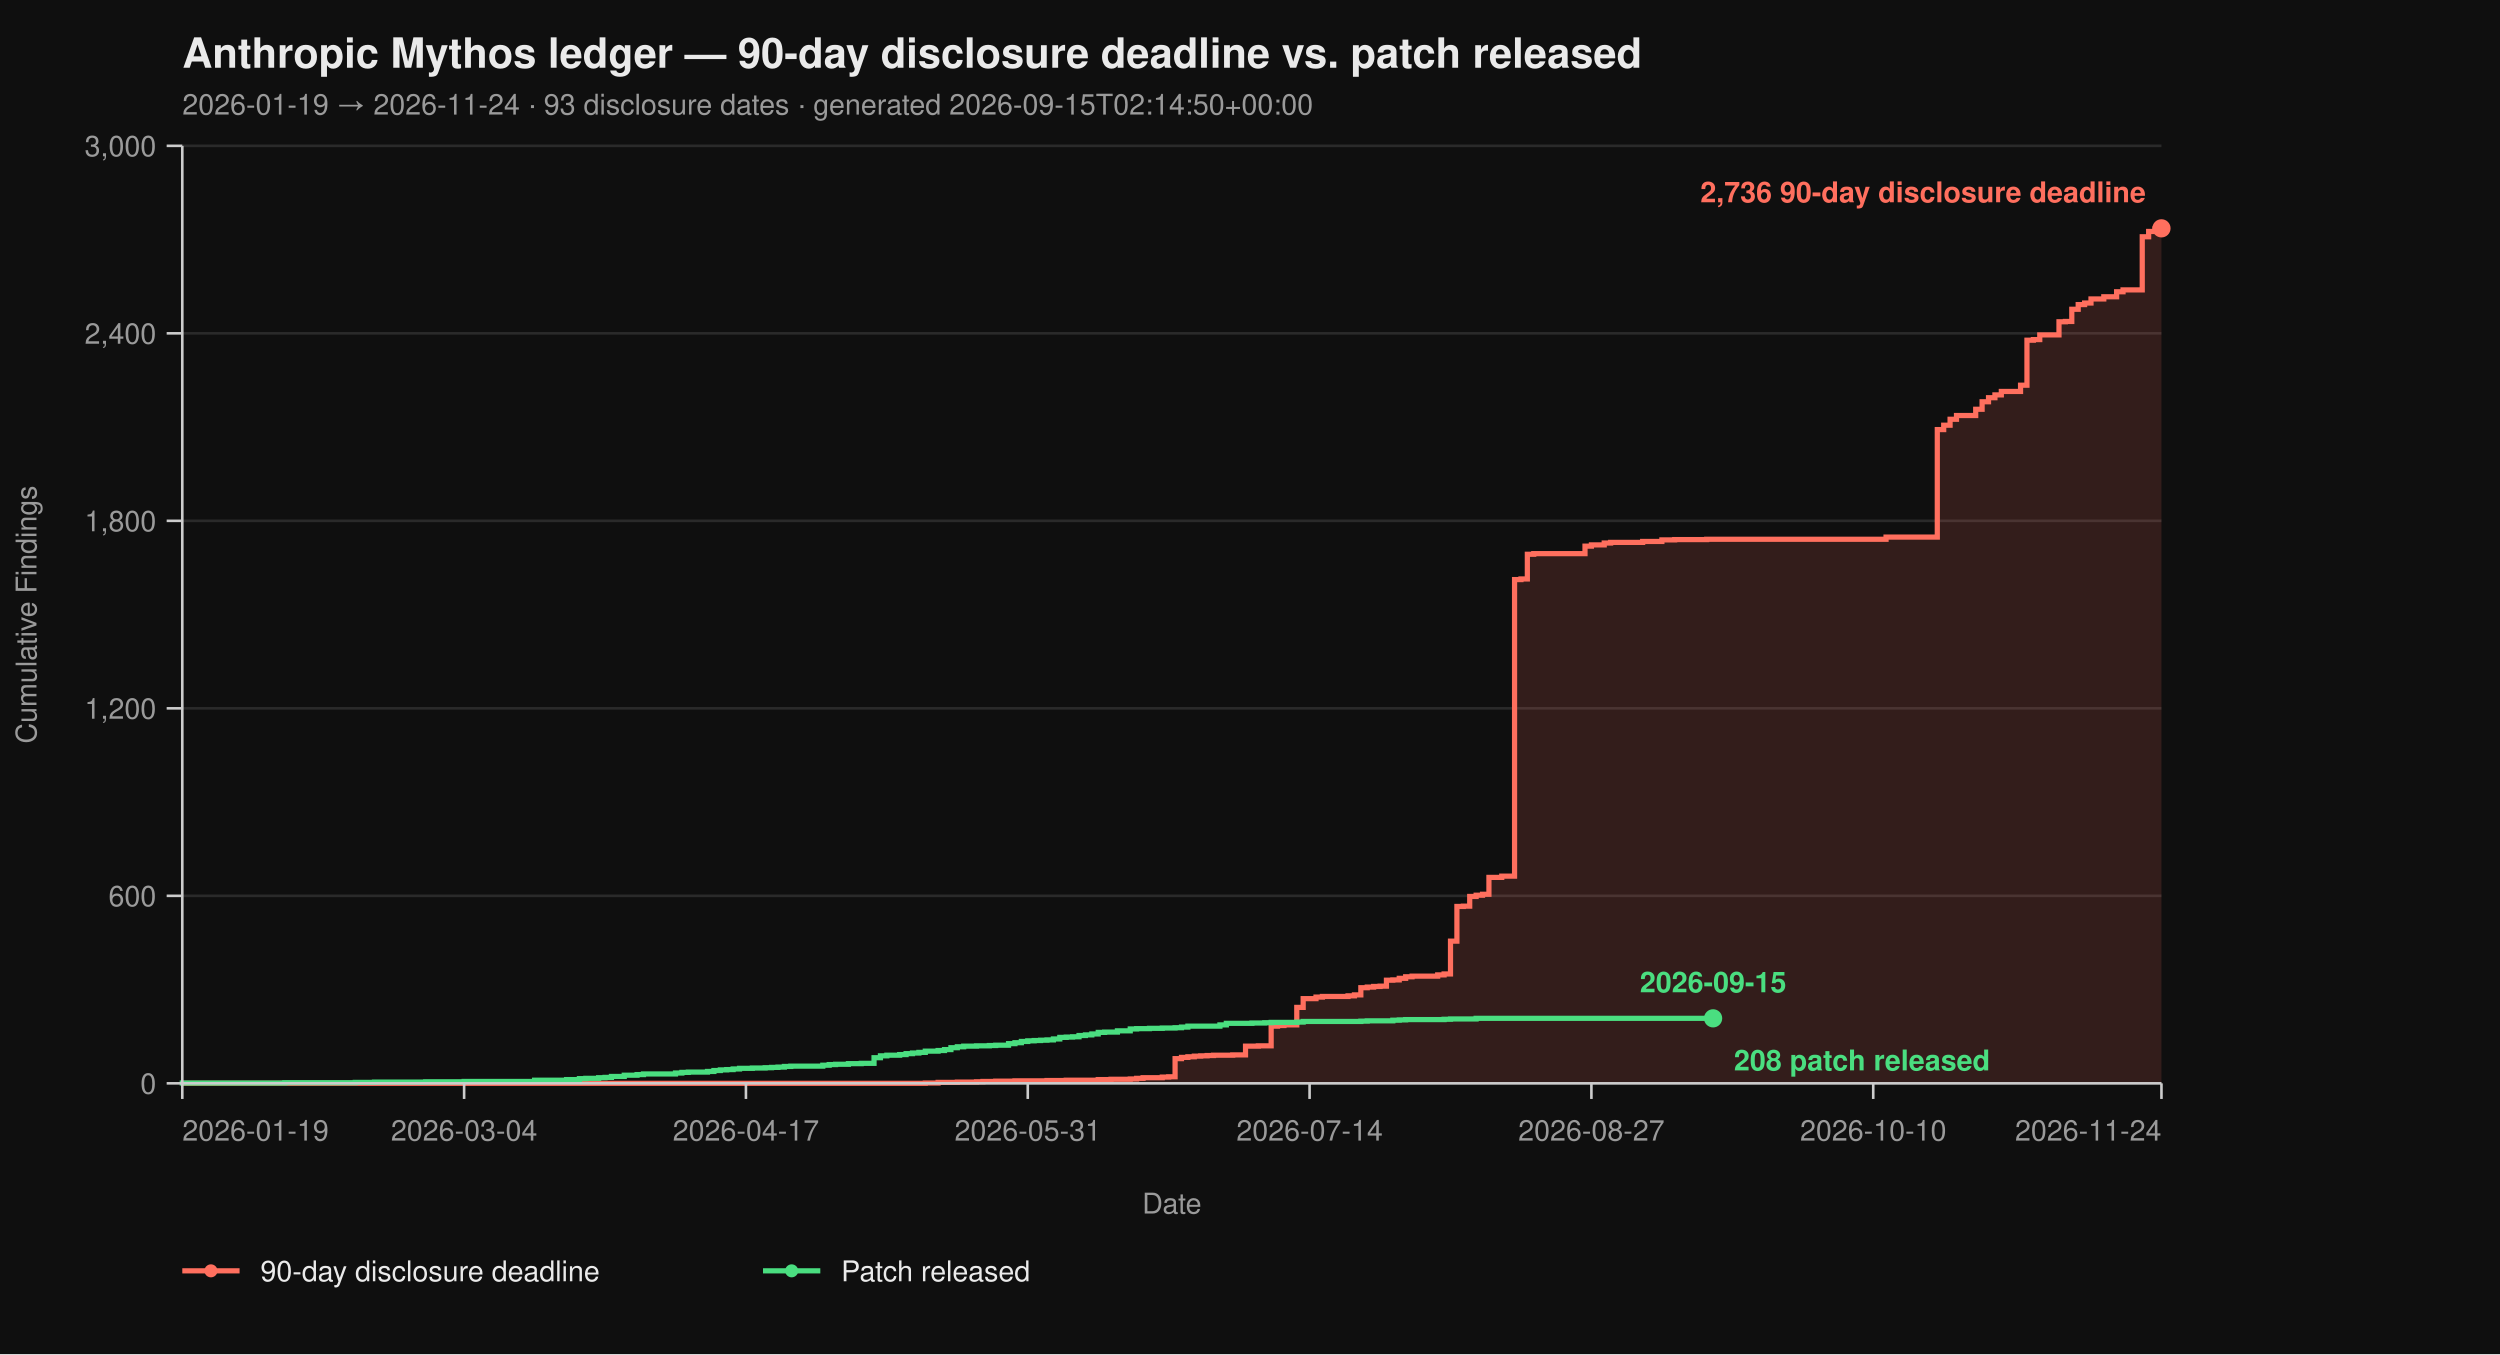
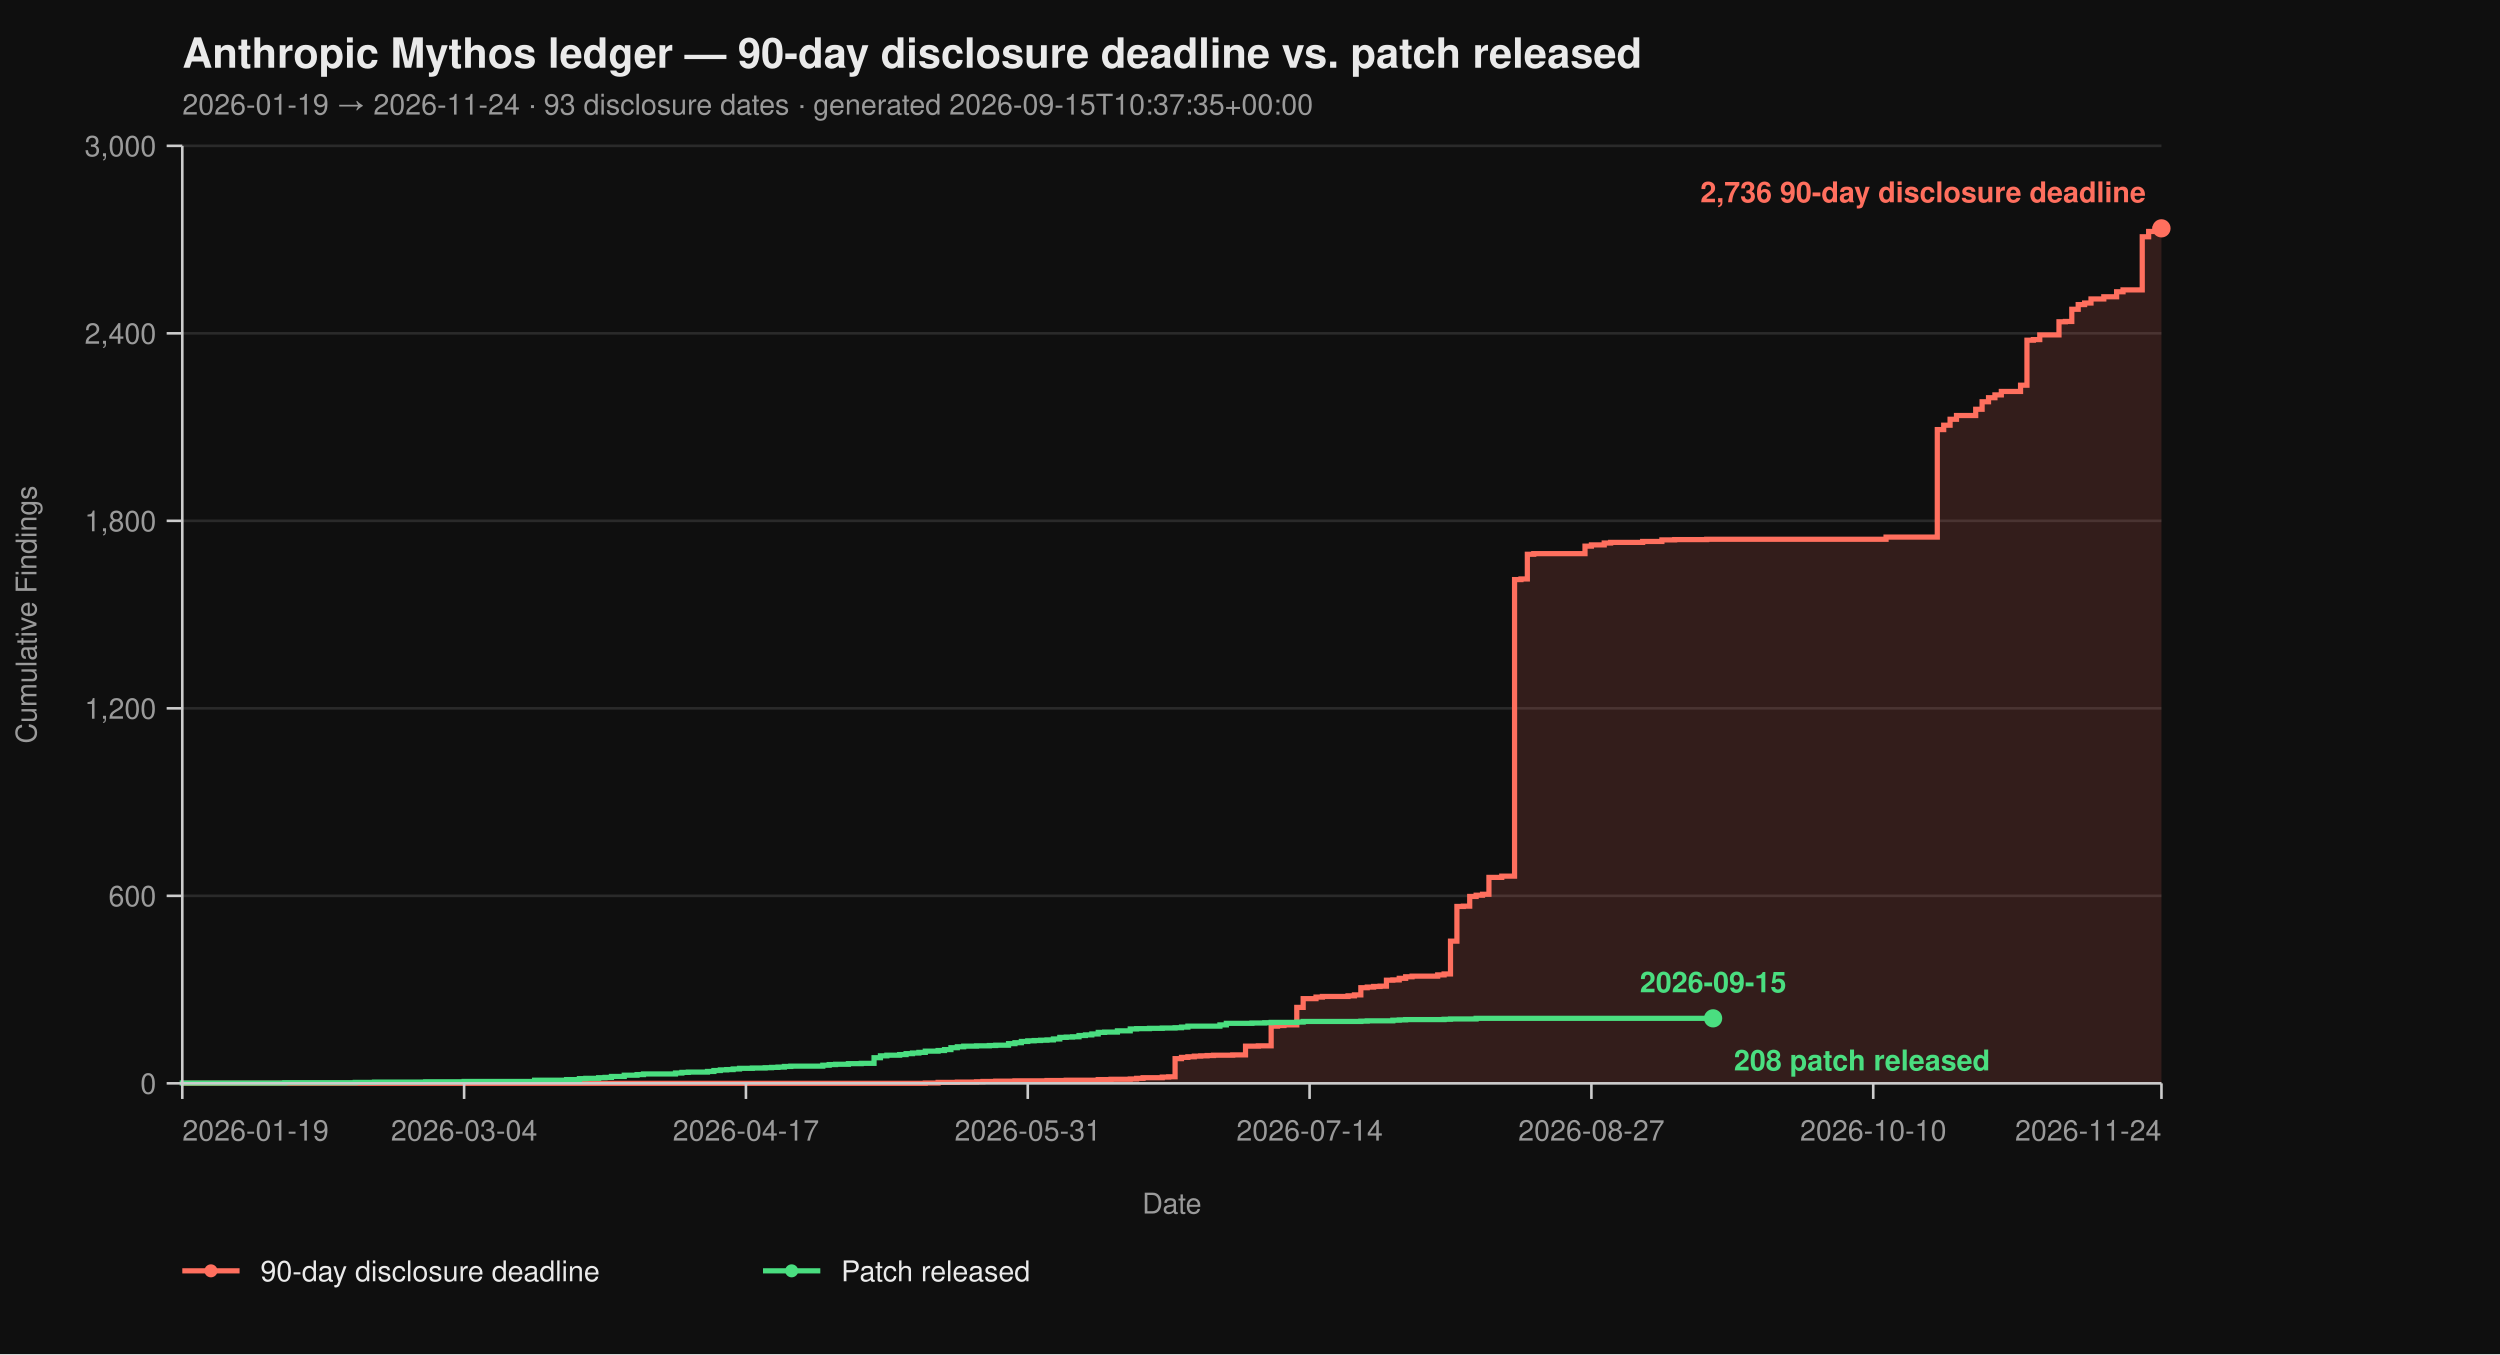
<svg xmlns="http://www.w3.org/2000/svg" viewBox="0 0 960 520" width="960" height="520" font-family="-apple-system, BlinkMacSystemFont, 'Segoe UI', Helvetica, Arial, sans-serif">
  <rect width="100%" height="100%" fill="#0f0f0f" />
  <text x="70" y="26" fill="#eaeaea" font-size="16" font-weight="700">Anthropic Mythos ledger — 90-day disclosure deadline vs. patch released</text>
-   <text x="70" y="44" fill="#9a9a9a" font-size="11">2026-01-19 → 2026-11-24  ·  93 disclosure dates  ·  generated 2026-09-15T02:14:50+00:00</text>
+   <text x="70" y="44" fill="#9a9a9a" font-size="11">2026-01-19 → 2026-11-24  ·  93 disclosure dates  ·  generated 2026-09-15T10:37:35+00:00</text>
  <line x1="70" y1="416.00" x2="830" y2="416.00" stroke="#2a2a2a" stroke-width="1" />
  <line x1="70" y1="344.00" x2="830" y2="344.00" stroke="#2a2a2a" stroke-width="1" />
  <line x1="70" y1="272.00" x2="830" y2="272.00" stroke="#2a2a2a" stroke-width="1" />
  <line x1="70" y1="200.00" x2="830" y2="200.00" stroke="#2a2a2a" stroke-width="1" />
  <line x1="70" y1="128.00" x2="830" y2="128.00" stroke="#2a2a2a" stroke-width="1" />
  <line x1="70" y1="56.00" x2="830" y2="56.00" stroke="#2a2a2a" stroke-width="1" />
  <path d="M 70.00 416.00 L 355.31 416.00 L 355.31 415.88 L 360.23 415.88 L 360.23 415.64 L 367.61 415.64 L 367.61 415.52 L 374.98 415.52 L 374.98 415.40 L 377.44 415.40 L 377.44 415.28 L 382.36 415.28 L 382.36 415.16 L 389.74 415.16 L 389.74 415.04 L 402.04 415.04 L 402.04 414.92 L 409.42 414.92 L 409.42 414.80 L 421.72 414.80 L 421.72 414.56 L 426.63 414.56 L 426.63 414.44 L 434.01 414.44 L 434.01 414.32 L 436.47 414.32 L 436.47 414.08 L 438.93 414.08 L 438.93 413.84 L 446.31 413.84 L 446.31 413.60 L 448.77 413.60 L 448.77 413.48 L 451.23 413.48 L 451.23 406.52 L 453.69 406.52 L 453.69 406.04 L 456.15 406.04 L 456.15 405.80 L 458.61 405.80 L 458.61 405.56 L 461.07 405.56 L 461.07 405.44 L 463.53 405.44 L 463.53 405.32 L 465.99 405.32 L 465.99 405.20 L 473.37 405.20 L 473.37 405.08 L 478.28 405.08 L 478.28 401.72 L 483.20 401.72 L 483.20 401.60 L 488.12 401.60 L 488.12 394.04 L 490.58 394.04 L 490.58 393.80 L 493.04 393.80 L 493.04 393.56 L 497.96 393.56 L 497.96 386.84 L 500.42 386.84 L 500.42 383.48 L 505.34 383.48 L 505.34 382.88 L 507.80 382.88 L 507.80 382.64 L 517.64 382.64 L 517.64 382.40 L 520.10 382.40 L 520.10 382.04 L 522.56 382.04 L 522.56 379.28 L 525.02 379.28 L 525.02 379.04 L 527.48 379.04 L 527.48 378.80 L 529.94 378.80 L 529.94 378.68 L 532.39 378.68 L 532.39 376.40 L 534.85 376.40 L 534.85 376.28 L 537.31 376.28 L 537.31 375.68 L 539.77 375.68 L 539.77 375.08 L 542.23 375.08 L 542.23 374.84 L 552.07 374.84 L 552.07 374.36 L 554.53 374.36 L 554.53 374.00 L 556.99 374.00 L 556.99 361.40 L 559.45 361.40 L 559.45 348.08 L 561.91 348.08 L 561.91 347.96 L 564.37 347.96 L 564.37 344.24 L 566.83 344.24 L 566.83 343.76 L 569.29 343.76 L 569.29 343.40 L 571.75 343.40 L 571.75 336.92 L 576.67 336.92 L 576.67 336.44 L 581.59 336.44 L 581.59 222.56 L 584.05 222.56 L 584.05 222.32 L 586.50 222.32 L 586.50 212.84 L 588.96 212.84 L 588.96 212.60 L 608.64 212.60 L 608.64 209.72 L 611.10 209.72 L 611.10 209.24 L 616.02 209.24 L 616.02 208.52 L 618.48 208.52 L 618.48 208.28 L 630.78 208.28 L 630.78 207.92 L 638.16 207.92 L 638.16 207.32 L 643.07 207.32 L 643.07 207.20 L 655.37 207.20 L 655.37 207.08 L 724.24 207.08 L 724.24 206.24 L 743.92 206.24 L 743.92 164.96 L 746.38 164.96 L 746.38 163.28 L 748.83 163.28 L 748.83 161.00 L 751.29 161.00 L 751.29 159.56 L 758.67 159.56 L 758.67 157.16 L 761.13 157.16 L 761.13 154.28 L 763.59 154.28 L 763.59 152.72 L 766.05 152.72 L 766.05 151.64 L 768.51 151.64 L 768.51 150.32 L 775.89 150.32 L 775.89 147.92 L 778.35 147.92 L 778.35 130.64 L 780.81 130.64 L 780.81 130.40 L 783.27 130.40 L 783.27 128.60 L 790.65 128.60 L 790.65 123.56 L 793.11 123.56 L 793.11 123.44 L 795.57 123.44 L 795.57 118.76 L 798.03 118.76 L 798.03 116.96 L 800.49 116.96 L 800.49 116.36 L 802.94 116.36 L 802.94 114.80 L 807.86 114.80 L 807.86 113.96 L 812.78 113.96 L 812.78 112.04 L 815.24 112.04 L 815.24 111.32 L 822.62 111.32 L 822.62 90.92 L 825.08 90.92 L 825.08 88.88 L 827.54 88.88 L 827.54 87.92 L 830.00 87.92 L 830.00 87.68 L 830.00 87.68 L 830.00 416.00 Z" fill="#ff6f5e26" stroke="none" />
  <path d="M 70.00 416.00 L 355.31 416.00 L 355.31 415.88 L 360.23 415.88 L 360.23 415.64 L 367.61 415.64 L 367.61 415.52 L 374.98 415.52 L 374.98 415.40 L 377.44 415.40 L 377.44 415.28 L 382.36 415.28 L 382.36 415.16 L 389.74 415.16 L 389.74 415.04 L 402.04 415.04 L 402.04 414.92 L 409.42 414.92 L 409.42 414.80 L 421.72 414.80 L 421.72 414.56 L 426.63 414.56 L 426.63 414.44 L 434.01 414.44 L 434.01 414.32 L 436.47 414.32 L 436.47 414.08 L 438.93 414.08 L 438.93 413.84 L 446.31 413.84 L 446.31 413.60 L 448.77 413.60 L 448.77 413.48 L 451.23 413.48 L 451.23 406.52 L 453.69 406.52 L 453.69 406.04 L 456.15 406.04 L 456.15 405.80 L 458.61 405.80 L 458.61 405.56 L 461.07 405.56 L 461.07 405.44 L 463.53 405.44 L 463.53 405.32 L 465.99 405.32 L 465.99 405.20 L 473.37 405.20 L 473.37 405.08 L 478.28 405.08 L 478.28 401.72 L 483.20 401.72 L 483.20 401.60 L 488.12 401.60 L 488.12 394.04 L 490.58 394.04 L 490.58 393.80 L 493.04 393.80 L 493.04 393.56 L 497.96 393.56 L 497.96 386.84 L 500.42 386.84 L 500.42 383.48 L 505.34 383.48 L 505.34 382.88 L 507.80 382.88 L 507.80 382.64 L 517.64 382.64 L 517.64 382.40 L 520.10 382.40 L 520.10 382.04 L 522.56 382.04 L 522.56 379.28 L 525.02 379.28 L 525.02 379.04 L 527.48 379.04 L 527.48 378.80 L 529.94 378.80 L 529.94 378.68 L 532.39 378.68 L 532.39 376.40 L 534.85 376.40 L 534.85 376.28 L 537.31 376.28 L 537.31 375.68 L 539.77 375.68 L 539.77 375.08 L 542.23 375.08 L 542.23 374.84 L 552.07 374.84 L 552.07 374.36 L 554.53 374.36 L 554.53 374.00 L 556.99 374.00 L 556.99 361.40 L 559.45 361.40 L 559.45 348.08 L 561.91 348.08 L 561.91 347.96 L 564.37 347.96 L 564.37 344.24 L 566.83 344.24 L 566.83 343.76 L 569.29 343.76 L 569.29 343.40 L 571.75 343.40 L 571.75 336.92 L 576.67 336.92 L 576.67 336.44 L 581.59 336.44 L 581.59 222.56 L 584.05 222.56 L 584.05 222.32 L 586.50 222.32 L 586.50 212.84 L 588.96 212.84 L 588.96 212.60 L 608.64 212.60 L 608.64 209.72 L 611.10 209.72 L 611.10 209.24 L 616.02 209.24 L 616.02 208.52 L 618.48 208.52 L 618.48 208.28 L 630.78 208.28 L 630.78 207.92 L 638.16 207.92 L 638.16 207.32 L 643.07 207.32 L 643.07 207.20 L 655.37 207.20 L 655.37 207.08 L 724.24 207.08 L 724.24 206.24 L 743.92 206.24 L 743.92 164.96 L 746.38 164.96 L 746.38 163.28 L 748.83 163.28 L 748.83 161.00 L 751.29 161.00 L 751.29 159.56 L 758.67 159.56 L 758.67 157.16 L 761.13 157.16 L 761.13 154.28 L 763.59 154.28 L 763.59 152.72 L 766.05 152.72 L 766.05 151.64 L 768.51 151.64 L 768.51 150.32 L 775.89 150.32 L 775.89 147.92 L 778.35 147.92 L 778.35 130.64 L 780.81 130.64 L 780.81 130.40 L 783.27 130.40 L 783.27 128.60 L 790.65 128.60 L 790.65 123.56 L 793.11 123.56 L 793.11 123.44 L 795.57 123.44 L 795.57 118.76 L 798.03 118.76 L 798.03 116.96 L 800.49 116.96 L 800.49 116.36 L 802.94 116.36 L 802.94 114.80 L 807.86 114.80 L 807.86 113.96 L 812.78 113.96 L 812.78 112.04 L 815.24 112.04 L 815.24 111.32 L 822.62 111.32 L 822.62 90.92 L 825.08 90.92 L 825.08 88.88 L 827.54 88.88 L 827.54 87.92 L 830.00 87.92 L 830.00 87.68 L 830.00 87.68" fill="none" stroke="#ff6f5e" stroke-width="2" stroke-linejoin="miter" stroke-linecap="butt" />
  <path d="M 70.00 416.00 L 70.00 416.00 L 70.00 415.88 L 109.35 415.88 L 109.35 415.76 L 136.41 415.76 L 136.41 415.64 L 143.79 415.64 L 143.79 415.52 L 163.46 415.52 L 163.46 415.40 L 178.22 415.40 L 178.22 415.28 L 205.28 415.28 L 205.28 414.80 L 217.57 414.80 L 217.57 414.56 L 222.49 414.56 L 222.49 414.20 L 224.95 414.20 L 224.95 414.08 L 229.87 414.08 L 229.87 413.84 L 232.33 413.84 L 232.33 413.72 L 234.79 413.72 L 234.79 413.36 L 239.71 413.36 L 239.71 412.88 L 244.63 412.88 L 244.63 412.64 L 247.09 412.64 L 247.09 412.40 L 259.39 412.40 L 259.39 412.04 L 261.84 412.04 L 261.84 411.80 L 264.30 411.80 L 264.30 411.68 L 271.68 411.68 L 271.68 411.44 L 274.14 411.44 L 274.14 411.08 L 276.60 411.08 L 276.60 410.84 L 279.06 410.84 L 279.06 410.72 L 281.52 410.72 L 281.52 410.48 L 283.98 410.48 L 283.98 410.24 L 288.90 410.24 L 288.90 410.12 L 293.82 410.12 L 293.82 410.00 L 296.28 410.00 L 296.28 409.88 L 298.74 409.88 L 298.74 409.76 L 301.20 409.76 L 301.20 409.52 L 303.66 409.52 L 303.66 409.40 L 315.95 409.40 L 315.95 409.04 L 318.41 409.04 L 318.41 408.80 L 320.87 408.80 L 320.87 408.68 L 325.79 408.68 L 325.79 408.44 L 330.71 408.44 L 330.71 408.32 L 335.63 408.32 L 335.63 406.16 L 338.09 406.16 L 338.09 405.44 L 340.55 405.44 L 340.55 405.20 L 345.47 405.20 L 345.47 404.96 L 347.93 404.96 L 347.93 404.60 L 350.39 404.60 L 350.39 404.36 L 352.85 404.36 L 352.85 404.12 L 355.31 404.12 L 355.31 403.64 L 360.23 403.64 L 360.23 403.40 L 362.69 403.40 L 362.69 403.04 L 365.15 403.04 L 365.15 402.32 L 367.61 402.32 L 367.61 401.96 L 370.06 401.96 L 370.06 401.72 L 374.98 401.72 L 374.98 401.60 L 379.90 401.60 L 379.90 401.48 L 382.36 401.48 L 382.36 401.36 L 387.28 401.36 L 387.28 400.76 L 389.74 400.76 L 389.74 400.40 L 392.20 400.40 L 392.20 399.92 L 394.66 399.92 L 394.66 399.68 L 397.12 399.68 L 397.12 399.56 L 399.58 399.56 L 399.58 399.44 L 402.04 399.44 L 402.04 399.32 L 404.50 399.32 L 404.50 398.96 L 406.96 398.96 L 406.96 398.36 L 409.42 398.36 L 409.42 398.24 L 411.88 398.24 L 411.88 398.12 L 414.34 398.12 L 414.34 397.64 L 416.80 397.64 L 416.80 397.40 L 419.26 397.40 L 419.26 397.04 L 421.72 397.04 L 421.72 396.44 L 424.17 396.44 L 424.17 396.32 L 429.09 396.32 L 429.09 395.84 L 434.01 395.84 L 434.01 395.12 L 436.47 395.12 L 436.47 395.00 L 441.39 395.00 L 441.39 394.88 L 446.31 394.88 L 446.31 394.76 L 451.23 394.76 L 451.23 394.64 L 453.69 394.64 L 453.69 394.40 L 456.15 394.40 L 456.15 394.04 L 468.45 394.04 L 468.45 393.56 L 470.91 393.56 L 470.91 392.96 L 480.74 392.96 L 480.74 392.84 L 485.66 392.84 L 485.66 392.72 L 488.12 392.72 L 488.12 392.60 L 497.96 392.60 L 497.96 392.48 L 500.42 392.48 L 500.42 392.24 L 522.56 392.24 L 522.56 392.12 L 525.02 392.12 L 525.02 392.00 L 534.85 392.00 L 534.85 391.76 L 537.31 391.76 L 537.31 391.64 L 539.77 391.64 L 539.77 391.52 L 554.53 391.52 L 554.53 391.40 L 556.99 391.40 L 556.99 391.28 L 566.83 391.28 L 566.83 391.04 L 657.83 391.04" fill="none" stroke="#4ade80" stroke-width="2" stroke-linejoin="miter" stroke-linecap="butt" />
  <line x1="70" y1="56" x2="70" y2="416" stroke="#cccccc" stroke-width="1" />
  <line x1="70" y1="416" x2="830" y2="416" stroke="#cccccc" stroke-width="1" />
  <line x1="64" y1="416.00" x2="70" y2="416.00" stroke="#cccccc" stroke-width="1" />
  <line x1="64" y1="344.00" x2="70" y2="344.00" stroke="#cccccc" stroke-width="1" />
  <line x1="64" y1="272.00" x2="70" y2="272.00" stroke="#cccccc" stroke-width="1" />
  <line x1="64" y1="200.00" x2="70" y2="200.00" stroke="#cccccc" stroke-width="1" />
  <line x1="64" y1="128.00" x2="70" y2="128.00" stroke="#cccccc" stroke-width="1" />
  <line x1="64" y1="56.00" x2="70" y2="56.00" stroke="#cccccc" stroke-width="1" />
  <text x="60" y="420.00" text-anchor="end" fill="#9a9a9a" font-size="11">0</text>
  <text x="60" y="348.00" text-anchor="end" fill="#9a9a9a" font-size="11">600</text>
  <text x="60" y="276.00" text-anchor="end" fill="#9a9a9a" font-size="11">1,200</text>
  <text x="60" y="204.00" text-anchor="end" fill="#9a9a9a" font-size="11">1,800</text>
  <text x="60" y="132.00" text-anchor="end" fill="#9a9a9a" font-size="11">2,400</text>
  <text x="60" y="60.00" text-anchor="end" fill="#9a9a9a" font-size="11">3,000</text>
  <text x="14" y="236.00" fill="#9a9a9a" font-size="11" transform="rotate(-90 14 236.00)" text-anchor="middle">Cumulative Findings</text>
  <line x1="70.00" y1="416" x2="70.00" y2="422" stroke="#cccccc" stroke-width="1" />
  <line x1="178.22" y1="416" x2="178.22" y2="422" stroke="#cccccc" stroke-width="1" />
  <line x1="286.44" y1="416" x2="286.44" y2="422" stroke="#cccccc" stroke-width="1" />
  <line x1="394.66" y1="416" x2="394.66" y2="422" stroke="#cccccc" stroke-width="1" />
  <line x1="502.88" y1="416" x2="502.88" y2="422" stroke="#cccccc" stroke-width="1" />
  <line x1="611.10" y1="416" x2="611.10" y2="422" stroke="#cccccc" stroke-width="1" />
  <line x1="719.32" y1="416" x2="719.32" y2="422" stroke="#cccccc" stroke-width="1" />
  <line x1="830.00" y1="416" x2="830.00" y2="422" stroke="#cccccc" stroke-width="1" />
  <text x="70.00" y="438" text-anchor="start" fill="#9a9a9a" font-size="11">2026-01-19</text>
  <text x="178.22" y="438" text-anchor="middle" fill="#9a9a9a" font-size="11">2026-03-04</text>
  <text x="286.44" y="438" text-anchor="middle" fill="#9a9a9a" font-size="11">2026-04-17</text>
  <text x="394.66" y="438" text-anchor="middle" fill="#9a9a9a" font-size="11">2026-05-31</text>
  <text x="502.88" y="438" text-anchor="middle" fill="#9a9a9a" font-size="11">2026-07-14</text>
  <text x="611.10" y="438" text-anchor="middle" fill="#9a9a9a" font-size="11">2026-08-27</text>
  <text x="719.32" y="438" text-anchor="middle" fill="#9a9a9a" font-size="11">2026-10-10</text>
  <text x="830.00" y="438" text-anchor="end" fill="#9a9a9a" font-size="11">2026-11-24</text>
  <text x="450.00" y="466" fill="#9a9a9a" font-size="11" text-anchor="middle">Date</text>
  <circle cx="830.00" cy="87.68" r="3.5" fill="#ff6f5e" />
  <text x="824.00" y="77.68" text-anchor="end" fill="#ff6f5e" font-size="11" font-weight="600">2,736 90-day disclosure deadline</text>
  <circle cx="657.83" cy="391.04" r="3.5" fill="#4ade80" />
  <text x="665.83" y="411.04" text-anchor="start" fill="#4ade80" font-size="11" font-weight="600">208 patch released</text>
  <text x="657.83" y="381.04" text-anchor="middle" fill="#4ade80" font-size="11" font-weight="600">2026-09-15</text>
  <line x1="70" y1="488" x2="92" y2="488" stroke="#ff6f5e" stroke-width="2" />
  <circle cx="81" cy="488" r="2.5" fill="#ff6f5e" />
  <text x="100" y="492" fill="#eaeaea" font-size="11">90-day disclosure deadline</text>
  <line x1="293.0" y1="488" x2="315.0" y2="488" stroke="#4ade80" stroke-width="2" />
  <circle cx="304.0" cy="488" r="2.5" fill="#4ade80" />
  <text x="323.0" y="492" fill="#eaeaea" font-size="11">Patch released</text>
</svg>
